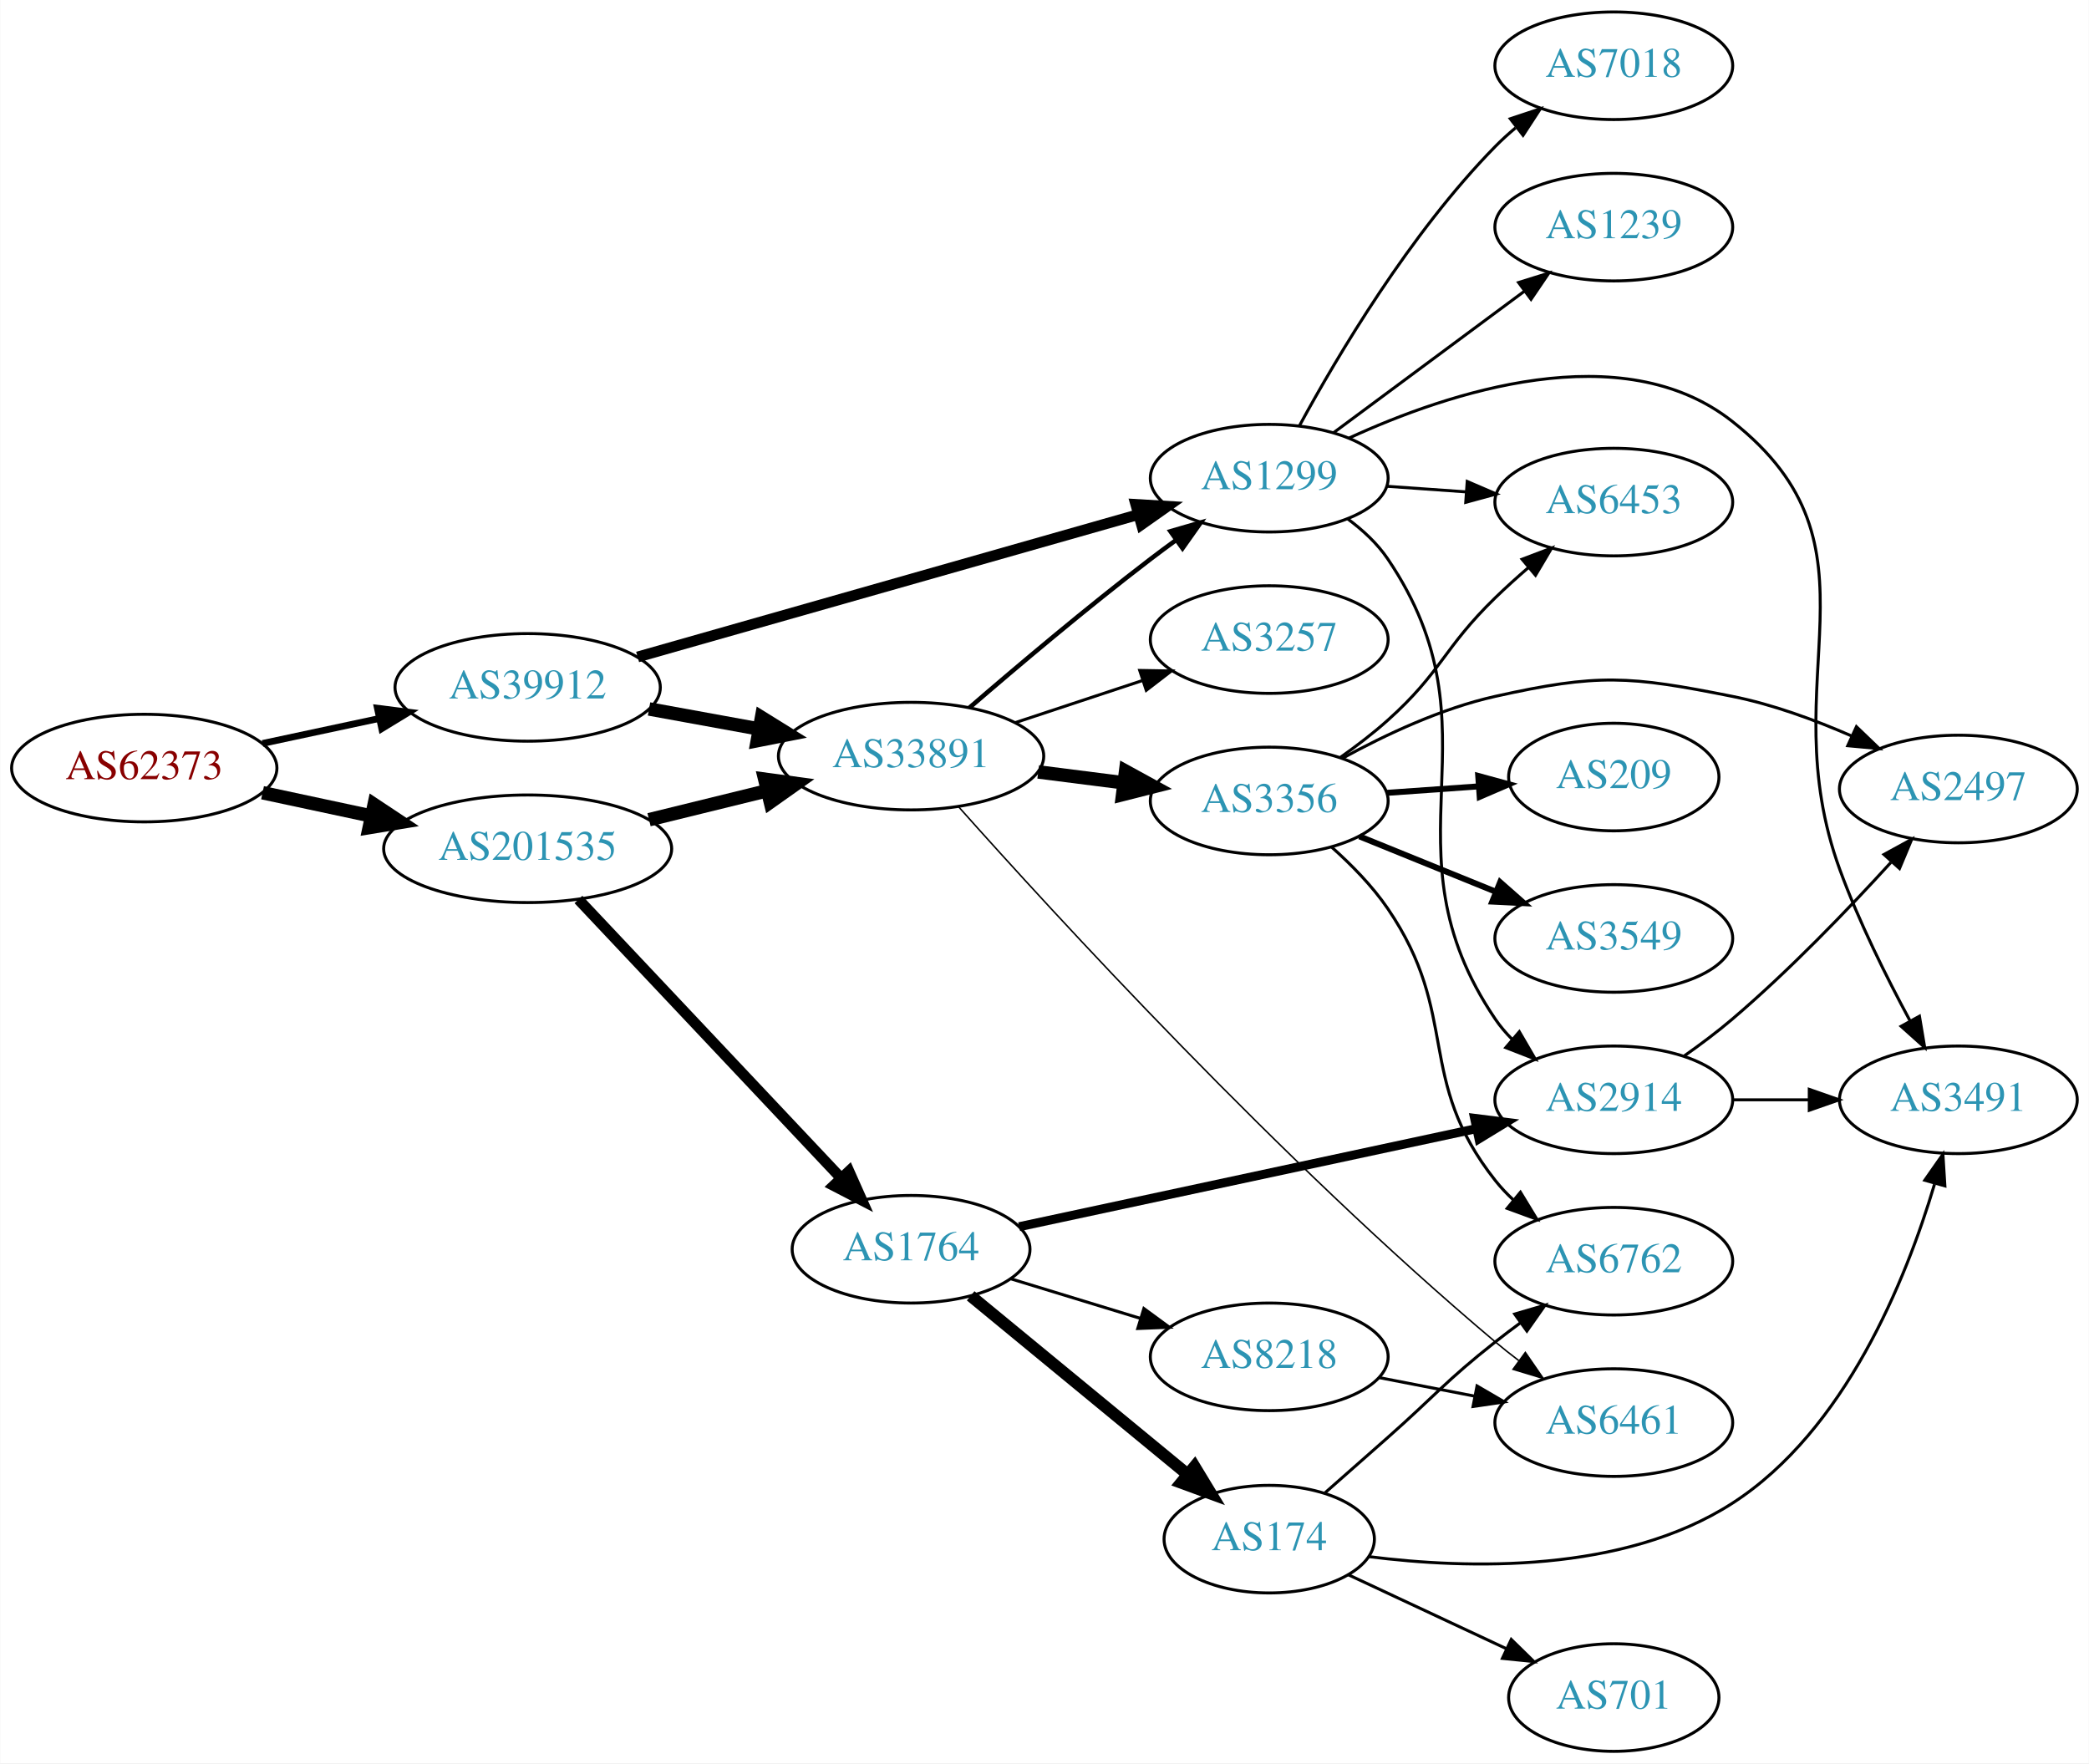
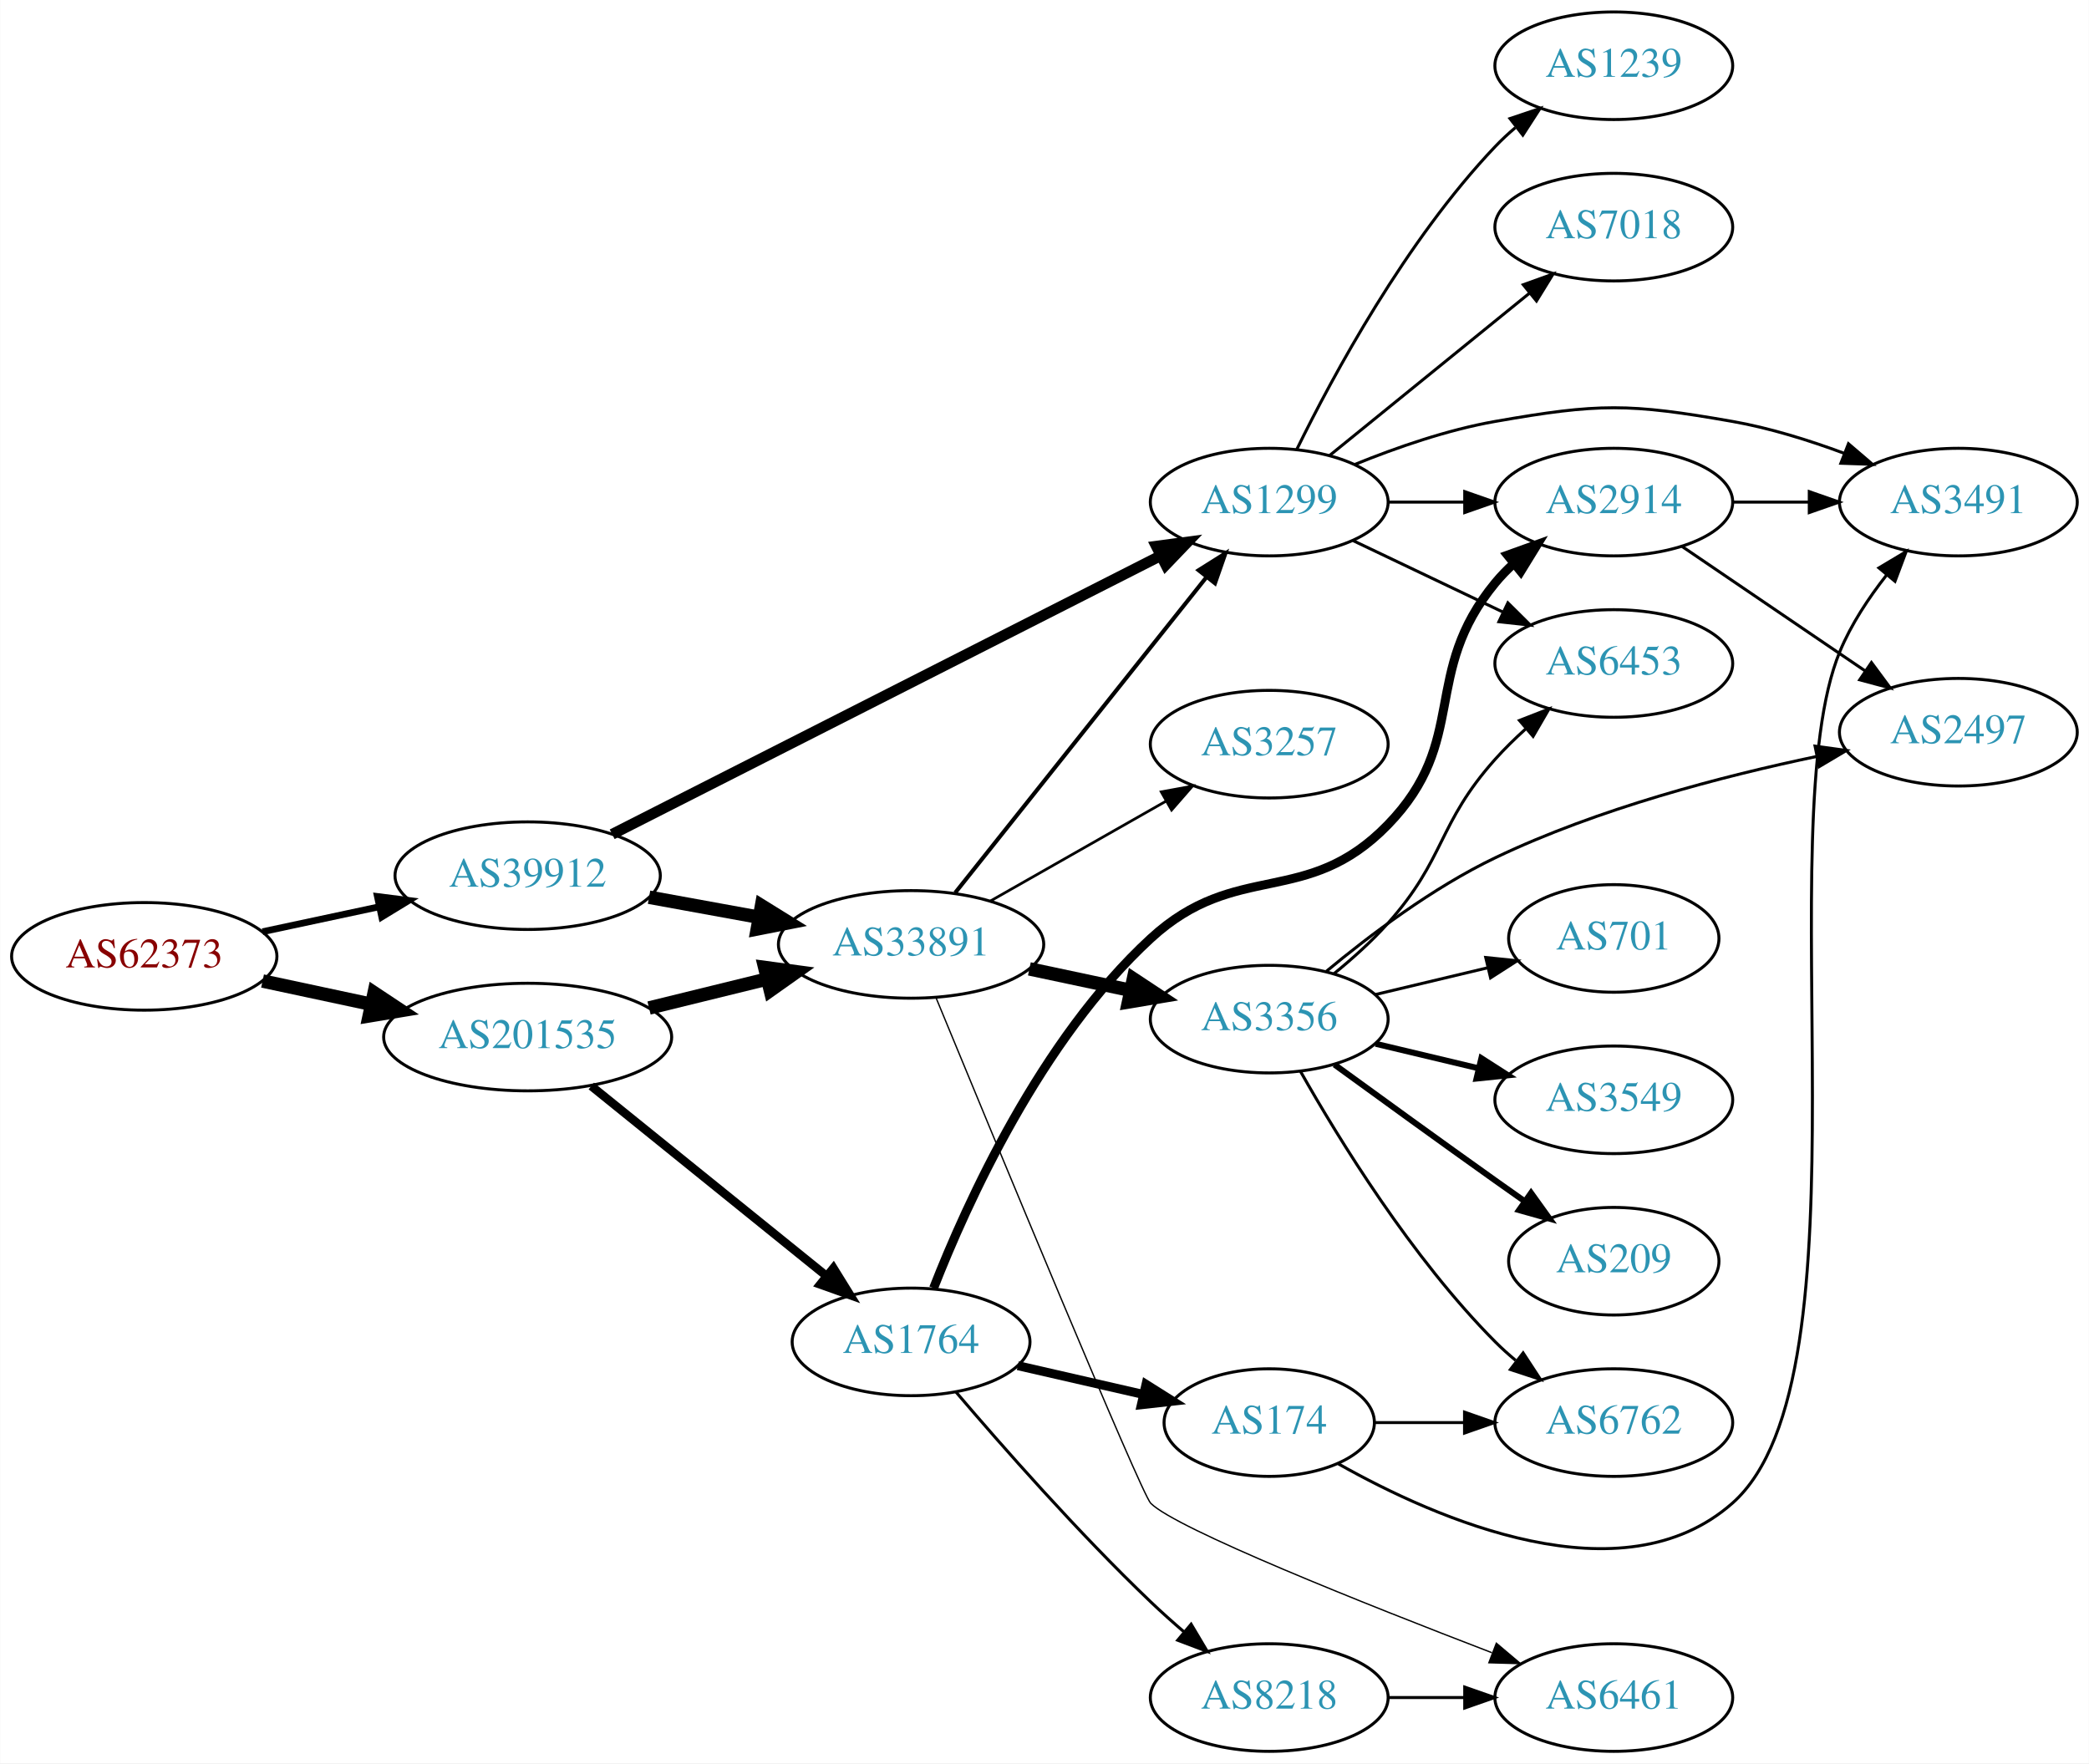
<svg xmlns="http://www.w3.org/2000/svg" xmlns:xlink="http://www.w3.org/1999/xlink" width="699pt" height="590pt" viewBox="0.00 0.00 698.85 590.00">
  <g id="graph0" class="graph" transform="scale(1 1) rotate(0) translate(4 586)">
    <polygon fill="white" stroke="none" points="-4,4 -4,-586 694.855,-586 694.855,4 -4,4" />
    <g id="node1" class="node">
      <g id="a_node1">
        <a xlink:href="/asn/62373" xlink:title="AS62373 ~ Christian Singerl [AT]">
-           <ellipse fill="#ffffff" stroke="black" cx="44.196" cy="-329" rx="44.393" ry="18" />
-           <text text-anchor="middle" x="44.196" y="-325.3" font-family="Times,serif" font-size="14.00" fill="#880000">AS62373</text>
+           <ellipse fill="#ffffff" stroke="black" cx="44.196" cy="-266" rx="44.393" ry="18" />
+           <text text-anchor="middle" x="44.196" y="-262.3" font-family="Times,serif" font-size="14.00" fill="#880000">AS62373</text>
        </a>
      </g>
    </g>
    <g id="node2" class="node">
      <g id="a_node2">
        <a xlink:href="/asn/39912" xlink:title="AS39912 ~ oja.at GmbH [AT]">
-           <ellipse fill="#ffffff" stroke="black" cx="172.488" cy="-356" rx="44.393" ry="18" />
-           <text text-anchor="middle" x="172.488" y="-352.3" font-family="Times,serif" font-size="14.00" fill="#2c94b3">AS39912</text>
+           <ellipse fill="#ffffff" stroke="black" cx="172.488" cy="-293" rx="44.393" ry="18" />
+           <text text-anchor="middle" x="172.488" y="-289.3" font-family="Times,serif" font-size="14.00" fill="#2c94b3">AS39912</text>
        </a>
      </g>
    </g>
    <g id="edge1" class="edge">
-       <path fill="none" stroke="black" stroke-width="2.25" d="M83.774,-337.248C96.023,-339.866 109.733,-342.797 122.608,-345.55" />
-       <polygon fill="black" stroke="black" stroke-width="2.25" points="122.2,-349.042 132.711,-347.71 123.664,-342.196 122.2,-349.042" />
+       <path fill="none" stroke="black" stroke-width="2.25" d="M83.774,-274.248C96.023,-276.866 109.733,-279.797 122.608,-282.55" />
+       <polygon fill="black" stroke="black" stroke-width="2.25" points="122.2,-286.042 132.711,-284.71 123.664,-279.196 122.2,-286.042" />
    </g>
    <g id="node3" class="node">
      <g id="a_node3">
        <a xlink:href="/asn/201535" xlink:title="AS201535 ~ andom-tec [AT]">
-           <ellipse fill="#ffffff" stroke="black" cx="172.488" cy="-302" rx="48.192" ry="18" />
-           <text text-anchor="middle" x="172.488" y="-298.3" font-family="Times,serif" font-size="14.00" fill="#2c94b3">AS201535</text>
+           <ellipse fill="#ffffff" stroke="black" cx="172.488" cy="-239" rx="48.192" ry="18" />
+           <text text-anchor="middle" x="172.488" y="-235.3" font-family="Times,serif" font-size="14.00" fill="#2c94b3">AS201535</text>
        </a>
      </g>
    </g>
    <g id="edge2" class="edge">
-       <path fill="none" stroke="black" stroke-width="4.5" d="M83.774,-320.752C95.222,-318.305 107.945,-315.585 120.071,-312.992" />
-       <polygon fill="black" stroke="black" stroke-width="4.5" points="121.119,-316.795 130.075,-310.854 119.473,-309.094 121.119,-316.795" />
+       <path fill="none" stroke="black" stroke-width="4.5" d="M83.774,-257.752C95.222,-255.305 107.945,-252.585 120.071,-249.992" />
+       <polygon fill="black" stroke="black" stroke-width="4.5" points="121.119,-253.795 130.075,-247.854 119.473,-246.094 121.119,-253.795" />
    </g>
    <g id="node4" class="node">
      <g id="a_node4">
        <a xlink:href="/asn/1299" xlink:title="AS1299 ~ Telia Carrier [EU]">
-           <ellipse fill="#ffffff" stroke="black" cx="420.622" cy="-426" rx="39.794" ry="18" />
-           <text text-anchor="middle" x="420.622" y="-422.3" font-family="Times,serif" font-size="14.00" fill="#2c94b3">AS1299</text>
+           <ellipse fill="#ffffff" stroke="black" cx="420.622" cy="-418" rx="39.794" ry="18" />
+           <text text-anchor="middle" x="420.622" y="-414.3" font-family="Times,serif" font-size="14.00" fill="#2c94b3">AS1299</text>
        </a>
      </g>
    </g>
    <g id="edge3" class="edge">
-       <path fill="none" stroke="black" stroke-width="3.6" d="M209.278,-366.179C253.716,-378.817 329.433,-400.35 376.875,-413.843" />
-       <polygon fill="black" stroke="black" stroke-width="3.6" points="375.972,-417.225 386.548,-416.594 377.887,-410.492 375.972,-417.225" />
+       <path fill="none" stroke="black" stroke-width="3.6" d="M200.769,-306.855C245.569,-329.607 334.689,-374.866 384.267,-400.045" />
+       <polygon fill="black" stroke="black" stroke-width="3.6" points="382.837,-403.244 393.338,-404.652 386.007,-397.003 382.837,-403.244" />
    </g>
    <g id="node5" class="node">
      <g id="a_node5">
        <a xlink:href="/asn/33891" xlink:title="AS33891 ~ CORE-BACKBONE GMBH GLOBAL NETWORK [DE]">
-           <ellipse fill="#ffffff" stroke="black" cx="300.78" cy="-333" rx="44.393" ry="18" />
-           <text text-anchor="middle" x="300.78" y="-329.3" font-family="Times,serif" font-size="14.00" fill="#2c94b3">AS33891</text>
+           <ellipse fill="#ffffff" stroke="black" cx="300.78" cy="-270" rx="44.393" ry="18" />
+           <text text-anchor="middle" x="300.78" y="-266.3" font-family="Times,serif" font-size="14.00" fill="#2c94b3">AS33891</text>
        </a>
      </g>
    </g>
    <g id="edge4" class="edge">
-       <path fill="none" stroke="black" stroke-width="4.5" d="M213.101,-348.786C224.743,-346.666 237.63,-344.319 249.83,-342.097" />
-       <polygon fill="black" stroke="black" stroke-width="4.5" points="250.74,-345.933 259.873,-340.268 249.329,-338.186 250.74,-345.933" />
-     </g>
-     <g id="edge19" class="edge">
-       <path fill="none" stroke="black" stroke-width="4.5" d="M213.101,-311.724C225.667,-314.808 239.685,-318.249 252.722,-321.449" />
-       <polygon fill="black" stroke="black" stroke-width="4.5" points="251.81,-325.28 262.461,-323.84 253.688,-317.632 251.81,-325.28" />
-     </g>
-     <g id="node18" class="node">
-       <g id="a_node18">
+       <path fill="none" stroke="black" stroke-width="4.5" d="M213.101,-285.786C224.743,-283.666 237.63,-281.319 249.83,-279.097" />
+       <polygon fill="black" stroke="black" stroke-width="4.5" points="250.74,-282.933 259.873,-277.268 249.329,-275.186 250.74,-282.933" />
+     </g>
+     <g id="edge20" class="edge">
+       <path fill="none" stroke="black" stroke-width="4.5" d="M213.101,-248.724C225.667,-251.808 239.685,-255.249 252.722,-258.449" />
+       <polygon fill="black" stroke="black" stroke-width="4.5" points="251.81,-262.28 262.461,-260.84 253.688,-254.632 251.81,-262.28" />
+     </g>
+     <g id="node19" class="node">
+       <g id="a_node19">
        <a xlink:href="/asn/1764" xlink:title="AS1764 ~ NEXTLAYER-AS [AT]">
-           <ellipse fill="#ffffff" stroke="black" cx="300.78" cy="-168" rx="39.794" ry="18" />
-           <text text-anchor="middle" x="300.78" y="-164.3" font-family="Times,serif" font-size="14.00" fill="#2c94b3">AS1764</text>
-         </a>
-       </g>
-     </g>
-     <g id="edge20" class="edge">
-       <path fill="none" stroke="black" stroke-width="3.6" d="M189.483,-285.029C211.714,-261.441 252.06,-218.632 277.307,-191.845" />
-       <polygon fill="black" stroke="black" stroke-width="3.6" points="279.998,-194.092 284.31,-184.414 274.904,-189.291 279.998,-194.092" />
+           <ellipse fill="#ffffff" stroke="black" cx="300.78" cy="-137" rx="39.794" ry="18" />
+           <text text-anchor="middle" x="300.78" y="-133.3" font-family="Times,serif" font-size="14.00" fill="#2c94b3">AS1764</text>
+         </a>
+       </g>
+     </g>
+     <g id="edge21" class="edge">
+       <path fill="none" stroke="black" stroke-width="2.864" d="M193.779,-222.612C215.11,-205.384 248.795,-178.178 272.455,-159.069" />
+       <polygon fill="black" stroke="black" stroke-width="2.864" points="274.788,-161.683 280.369,-152.677 270.39,-156.238 274.788,-161.683" />
    </g>
    <g id="node6" class="node">
      <g id="a_node6">
-         <a xlink:href="/asn/6453" xlink:title="AS6453 ~ TATA COMMUNICATIONS (AMERICA) INC [US]">
-           <ellipse fill="#ffffff" stroke="black" cx="535.915" cy="-418" rx="39.794" ry="18" />
-           <text text-anchor="middle" x="535.915" y="-414.3" font-family="Times,serif" font-size="14.00" fill="#2c94b3">AS6453</text>
+         <a xlink:href="/asn/3491" xlink:title="AS3491 ~ PCCW Global, Inc. [US]">
+           <ellipse fill="#ffffff" stroke="black" cx="651.208" cy="-418" rx="39.794" ry="18" />
+           <text text-anchor="middle" x="651.208" y="-414.3" font-family="Times,serif" font-size="14.00" fill="#2c94b3">AS3491</text>
        </a>
      </g>
    </g>
    <g id="edge5" class="edge">
-       <path fill="none" stroke="black" d="M459.978,-423.292C468.468,-422.692 477.571,-422.049 486.405,-421.425" />
-       <polygon fill="black" stroke="black" points="486.87,-424.901 496.599,-420.706 486.377,-417.919 486.87,-424.901" />
+       <path fill="none" stroke="black" d="M449.347,-430.631C463.14,-436.236 480.251,-442.192 496.269,-445 530.981,-451.085 540.85,-451.085 575.562,-445 588.075,-442.806 601.257,-438.691 613.002,-434.323" />
+       <polygon fill="black" stroke="black" points="614.435,-437.521 622.484,-430.631 611.895,-430.998 614.435,-437.521" />
    </g>
    <g id="node7" class="node">
      <g id="a_node7">
-         <a xlink:href="/asn/3491" xlink:title="AS3491 ~ PCCW Global, Inc. [US]">
-           <ellipse fill="#ffffff" stroke="black" cx="651.208" cy="-218" rx="39.794" ry="18" />
-           <text text-anchor="middle" x="651.208" y="-214.3" font-family="Times,serif" font-size="14.00" fill="#2c94b3">AS3491</text>
+         <a xlink:href="/asn/6453" xlink:title="AS6453 ~ TATA COMMUNICATIONS (AMERICA) INC [US]">
+           <ellipse fill="#ffffff" stroke="black" cx="535.915" cy="-364" rx="39.794" ry="18" />
+           <text text-anchor="middle" x="535.915" y="-360.3" font-family="Times,serif" font-size="14.00" fill="#2c94b3">AS6453</text>
        </a>
      </g>
    </g>
    <g id="edge6" class="edge">
-       <path fill="none" stroke="black" d="M447.275,-439.397C480.541,-454.696 538.661,-474.093 575.562,-445 629.401,-402.553 588.03,-359.395 611.562,-295 617.921,-277.598 627.174,-259.009 635.032,-244.456" />
-       <polygon fill="black" stroke="black" points="638.19,-245.976 639.949,-235.529 632.059,-242.599 638.19,-245.976" />
+       <path fill="none" stroke="black" d="M448.759,-405.066C463.753,-397.919 482.574,-388.948 498.797,-381.215" />
+       <polygon fill="black" stroke="black" points="500.479,-384.291 508,-376.829 497.467,-377.972 500.479,-384.291" />
    </g>
    <g id="node8" class="node">
      <g id="a_node8">
        <a xlink:href="/asn/2914" xlink:title="AS2914 ~ NTT America, Inc. [US]">
-           <ellipse fill="#ffffff" stroke="black" cx="535.915" cy="-218" rx="39.794" ry="18" />
-           <text text-anchor="middle" x="535.915" y="-214.3" font-family="Times,serif" font-size="14.00" fill="#2c94b3">AS2914</text>
+           <ellipse fill="#ffffff" stroke="black" cx="535.915" cy="-418" rx="39.794" ry="18" />
+           <text text-anchor="middle" x="535.915" y="-414.3" font-family="Times,serif" font-size="14.00" fill="#2c94b3">AS2914</text>
        </a>
      </g>
    </g>
    <g id="edge7" class="edge">
-       <path fill="none" stroke="black" d="M446.899,-412.365C451.957,-408.622 456.781,-404.15 460.269,-399 499.685,-340.802 456.853,-303.198 496.269,-245 497.904,-242.586 499.832,-240.321 501.941,-238.21" />
-       <polygon fill="black" stroke="black" points="504.307,-240.791 509.638,-231.635 499.761,-235.469 504.307,-240.791" />
+       <path fill="none" stroke="black" d="M460.294,-418C468.497,-418 477.261,-418 485.794,-418" />
+       <polygon fill="black" stroke="black" points="486.033,-421.5 496.033,-418 486.033,-414.5 486.033,-421.5" />
    </g>
    <g id="node9" class="node">
      <g id="a_node9">
-         <a xlink:href="/asn/7018" xlink:title="AS7018 ~ AT&amp;T Services, Inc. [US]">
+         <a xlink:href="/asn/1239" xlink:title="AS1239 ~ Sprint [US]">
          <ellipse fill="#ffffff" stroke="black" cx="535.915" cy="-564" rx="39.794" ry="18" />
-           <text text-anchor="middle" x="535.915" y="-560.3" font-family="Times,serif" font-size="14.00" fill="#2c94b3">AS7018</text>
+           <text text-anchor="middle" x="535.915" y="-560.3" font-family="Times,serif" font-size="14.00" fill="#2c94b3">AS1239</text>
        </a>
      </g>
    </g>
    <g id="edge8" class="edge">
-       <path fill="none" stroke="black" d="M430.759,-443.598C443.364,-466.783 467.788,-508.008 496.269,-537 498.366,-539.135 500.652,-541.211 503.031,-543.201" />
-       <polygon fill="black" stroke="black" points="501.277,-546.267 511.334,-549.597 505.549,-540.722 501.277,-546.267" />
+       <path fill="none" stroke="black" d="M429.854,-435.652C441.944,-460.305 466.343,-505.553 496.269,-537 498.332,-539.168 500.594,-541.267 502.956,-543.273" />
+       <polygon fill="black" stroke="black" points="501.184,-546.329 511.229,-549.7 505.479,-540.801 501.184,-546.329" />
    </g>
    <g id="node10" class="node">
      <g id="a_node10">
-         <a xlink:href="/asn/1239" xlink:title="AS1239 ~ Sprint [US]">
+         <a xlink:href="/asn/7018" xlink:title="AS7018 ~ AT&amp;T Services, Inc. [US]">
          <ellipse fill="#ffffff" stroke="black" cx="535.915" cy="-510" rx="39.794" ry="18" />
-           <text text-anchor="middle" x="535.915" y="-506.3" font-family="Times,serif" font-size="14.00" fill="#2c94b3">AS1239</text>
+           <text text-anchor="middle" x="535.915" y="-506.3" font-family="Times,serif" font-size="14.00" fill="#2c94b3">AS7018</text>
        </a>
      </g>
    </g>
    <g id="edge9" class="edge">
-       <path fill="none" stroke="black" d="M442.139,-441.212C459.993,-454.45 486.066,-473.781 506.029,-488.583" />
-       <polygon fill="black" stroke="black" points="504.051,-491.473 514.169,-494.618 508.22,-485.85 504.051,-491.473" />
+       <path fill="none" stroke="black" d="M440.841,-433.607C459.233,-448.542 487.152,-471.214 507.802,-487.983" />
+       <polygon fill="black" stroke="black" points="505.633,-490.73 515.602,-494.317 510.046,-485.296 505.633,-490.73" />
    </g>
    <g id="edge13" class="edge">
-       <path fill="none" stroke="black" stroke-width="1.5" d="M320.296,-349.194C336.118,-362.845 359.641,-382.704 380.976,-399 383.726,-401.101 386.622,-403.244 389.54,-405.358" />
-       <polygon fill="black" stroke="black" stroke-width="1.5" points="387.546,-408.235 397.723,-411.182 391.605,-402.532 387.546,-408.235" />
+       <path fill="none" stroke="black" stroke-width="1.35" d="M315.528,-287.267C336.284,-313.334 375.729,-362.874 399.653,-392.921" />
+       <polygon fill="black" stroke="black" stroke-width="1.35" points="396.994,-395.2 405.961,-400.843 402.47,-390.84 396.994,-395.2" />
    </g>
    <g id="node11" class="node">
      <g id="a_node11">
        <a xlink:href="/asn/3356" xlink:title="AS3356 ~ Level 3 Parent, LLC [US]">
-           <ellipse fill="#ffffff" stroke="black" cx="420.622" cy="-318" rx="39.794" ry="18" />
-           <text text-anchor="middle" x="420.622" y="-314.3" font-family="Times,serif" font-size="14.00" fill="#2c94b3">AS3356</text>
+           <ellipse fill="#ffffff" stroke="black" cx="420.622" cy="-245" rx="39.794" ry="18" />
+           <text text-anchor="middle" x="420.622" y="-241.3" font-family="Times,serif" font-size="14.00" fill="#2c94b3">AS3356</text>
        </a>
      </g>
    </g>
    <g id="edge10" class="edge">
-       <path fill="none" stroke="black" stroke-width="4.5" d="M343.327,-327.712C352.573,-326.535 362.445,-325.278 371.917,-324.072" />
-       <polygon fill="black" stroke="black" stroke-width="4.5" points="372.565,-327.959 381.988,-322.79 371.571,-320.147 372.565,-327.959" />
+       <path fill="none" stroke="black" stroke-width="4.5" d="M340.366,-261.814C351.158,-259.524 362.988,-257.015 374.14,-254.649" />
+       <polygon fill="black" stroke="black" stroke-width="4.5" points="375.176,-258.454 384.141,-252.527 373.541,-250.751 375.176,-258.454" />
    </g>
    <g id="node12" class="node">
      <g id="a_node12">
        <a xlink:href="/asn/6461" xlink:title="AS6461 ~ Zayo Bandwidth [US]">
-           <ellipse fill="#ffffff" stroke="black" cx="535.915" cy="-110" rx="39.794" ry="18" />
-           <text text-anchor="middle" x="535.915" y="-106.3" font-family="Times,serif" font-size="14.00" fill="#2c94b3">AS6461</text>
+           <ellipse fill="#ffffff" stroke="black" cx="535.915" cy="-18" rx="39.794" ry="18" />
+           <text text-anchor="middle" x="535.915" y="-14.3" font-family="Times,serif" font-size="14.00" fill="#2c94b3">AS6461</text>
        </a>
      </g>
    </g>
    <g id="edge11" class="edge">
-       <path fill="none" stroke="black" stroke-width="0.5" d="M316.735,-315.987C348.177,-280.671 424.195,-197.65 496.269,-137 498.774,-134.892 501.439,-132.784 504.154,-130.726" />
-       <polygon fill="black" stroke="black" stroke-width="0.5" points="506.319,-133.48 512.336,-124.76 502.194,-127.824 506.319,-133.48" />
+       <path fill="none" stroke="black" stroke-width="0.45" d="M309.156,-252.09C328.2,-205.919 377.756,-86.216 380.976,-83 389.544,-74.441 452.437,-49.39 495.136,-33.005" />
+       <polygon fill="black" stroke="black" stroke-width="0.45" points="496.619,-36.185 504.711,-29.345 494.12,-29.646 496.619,-36.185" />
    </g>
    <g id="node13" class="node">
      <g id="a_node13">
        <a xlink:href="/asn/3257" xlink:title="AS3257 ~ GTT [DE]">
-           <ellipse fill="#ffffff" stroke="black" cx="420.622" cy="-372" rx="39.794" ry="18" />
-           <text text-anchor="middle" x="420.622" y="-368.3" font-family="Times,serif" font-size="14.00" fill="#2c94b3">AS3257</text>
+           <ellipse fill="#ffffff" stroke="black" cx="420.622" cy="-337" rx="39.794" ry="18" />
+           <text text-anchor="middle" x="420.622" y="-333.3" font-family="Times,serif" font-size="14.00" fill="#2c94b3">AS3257</text>
        </a>
      </g>
    </g>
    <g id="edge12" class="edge">
-       <path fill="none" stroke="black" d="M335.549,-344.176C348.793,-348.559 364.125,-353.633 378.04,-358.238" />
-       <polygon fill="black" stroke="black" points="377.279,-361.673 387.872,-361.492 379.478,-355.027 377.279,-361.673" />
+       <path fill="none" stroke="black" stroke-width="0.9" d="M327.35,-284.538C344.569,-294.328 367.454,-307.34 386.126,-317.955" />
+       <polygon fill="black" stroke="black" stroke-width="0.9" points="384.487,-321.05 394.91,-322.95 387.946,-314.964 384.487,-321.05" />
+     </g>
+     <g id="edge26" class="edge">
+       <path fill="none" stroke="black" d="M575.587,-418C583.79,-418 592.554,-418 601.087,-418" />
+       <polygon fill="black" stroke="black" points="601.326,-421.5 611.326,-418 601.326,-414.5 601.326,-421.5" />
+     </g>
+     <g id="node16" class="node">
+       <g id="a_node16">
+         <a xlink:href="/asn/2497" xlink:title="AS2497 ~ Internet Initiative Japan Inc. [JP]">
+           <ellipse fill="#ffffff" stroke="black" cx="651.208" cy="-341" rx="39.794" ry="18" />
+           <text text-anchor="middle" x="651.208" y="-337.3" font-family="Times,serif" font-size="14.00" fill="#2c94b3">AS2497</text>
+         </a>
+       </g>
    </g>
    <g id="edge25" class="edge">
-       <path fill="none" stroke="black" d="M575.587,-218C583.79,-218 592.554,-218 601.087,-218" />
-       <polygon fill="black" stroke="black" points="601.326,-221.5 611.326,-218 601.326,-214.5 601.326,-221.5" />
-     </g>
-     <g id="node17" class="node">
-       <g id="a_node17">
-         <a xlink:href="/asn/2497" xlink:title="AS2497 ~ Internet Initiative Japan Inc. [JP]">
-           <ellipse fill="#ffffff" stroke="black" cx="651.208" cy="-322" rx="39.794" ry="18" />
-           <text text-anchor="middle" x="651.208" y="-318.3" font-family="Times,serif" font-size="14.00" fill="#2c94b3">AS2497</text>
-         </a>
-       </g>
-     </g>
-     <g id="edge24" class="edge">
-       <path fill="none" stroke="black" d="M559.529,-232.719C564.933,-236.526 570.576,-240.755 575.562,-245 594.635,-261.241 614.279,-281.68 628.625,-297.418" />
-       <polygon fill="black" stroke="black" points="626.318,-300.086 635.613,-305.172 631.518,-295.4 626.318,-300.086" />
-     </g>
-     <g id="edge17" class="edge">
-       <path fill="none" stroke="black" d="M444.387,-332.546C449.786,-336.359 455.39,-340.633 460.269,-345 478.339,-361.172 478.875,-369.103 496.269,-386 499.756,-389.388 503.56,-392.819 507.376,-396.114" />
-       <polygon fill="black" stroke="black" points="505.222,-398.876 515.13,-402.629 509.725,-393.517 505.222,-398.876" />
+       <path fill="none" stroke="black" d="M558.759,-403.154C576.156,-391.33 600.704,-374.646 619.987,-361.54" />
+       <polygon fill="black" stroke="black" points="622.128,-364.317 628.431,-355.801 618.193,-358.527 622.128,-364.317" />
+     </g>
+     <g id="edge16" class="edge">
+       <path fill="none" stroke="black" d="M442.307,-260.215C448.435,-265.211 454.928,-271.025 460.269,-277 479.738,-298.782 476.799,-310.218 496.269,-332 499.356,-335.454 502.829,-338.855 506.394,-342.074" />
+       <polygon fill="black" stroke="black" points="504.358,-344.939 514.23,-348.785 508.911,-339.622 504.358,-344.939" />
    </g>
    <g id="node14" class="node">
      <g id="a_node14">
        <a xlink:href="/asn/3549" xlink:title="AS3549 ~ Level 3 Parent, LLC [US]">
-           <ellipse fill="#ffffff" stroke="black" cx="535.915" cy="-272" rx="39.794" ry="18" />
-           <text text-anchor="middle" x="535.915" y="-268.3" font-family="Times,serif" font-size="14.00" fill="#2c94b3">AS3549</text>
+           <ellipse fill="#ffffff" stroke="black" cx="535.915" cy="-218" rx="39.794" ry="18" />
+           <text text-anchor="middle" x="535.915" y="-214.3" font-family="Times,serif" font-size="14.00" fill="#2c94b3">AS3549</text>
        </a>
      </g>
    </g>
    <g id="edge14" class="edge">
-       <path fill="none" stroke="black" stroke-width="2" d="M450.798,-306.154C464.674,-300.52 481.451,-293.708 496.36,-287.654" />
-       <polygon fill="black" stroke="black" stroke-width="2" points="497.89,-290.811 505.838,-283.806 495.256,-284.325 497.89,-290.811" />
+       <path fill="none" stroke="black" stroke-width="2" d="M456.229,-236.752C467.101,-234.162 479.255,-231.265 490.698,-228.538" />
+       <polygon fill="black" stroke="black" stroke-width="2" points="491.604,-231.92 500.52,-226.197 489.981,-225.111 491.604,-231.92" />
    </g>
    <g id="node15" class="node">
      <g id="a_node15">
        <a xlink:href="/asn/209" xlink:title="AS209 ~ CenturyLink Communications, LLC [US]">
-           <ellipse fill="#ffffff" stroke="black" cx="535.915" cy="-326" rx="35.194" ry="18" />
-           <text text-anchor="middle" x="535.915" y="-322.3" font-family="Times,serif" font-size="14.00" fill="#2c94b3">AS209</text>
+           <ellipse fill="#ffffff" stroke="black" cx="535.915" cy="-164" rx="35.194" ry="18" />
+           <text text-anchor="middle" x="535.915" y="-160.3" font-family="Times,serif" font-size="14.00" fill="#2c94b3">AS209</text>
        </a>
      </g>
    </g>
    <g id="edge15" class="edge">
-       <path fill="none" stroke="black" stroke-width="2" d="M459.978,-320.708C469.793,-321.401 480.428,-322.152 490.519,-322.865" />
-       <polygon fill="black" stroke="black" stroke-width="2" points="490.558,-326.376 500.78,-323.59 491.051,-319.394 490.558,-326.376" />
-     </g>
-     <g id="node16" class="node">
-       <g id="a_node16">
+       <path fill="none" stroke="black" stroke-width="2" d="M442.471,-229.778C457.404,-218.909 478.018,-203.975 496.269,-191 499.479,-188.718 502.848,-186.339 506.203,-183.982" />
+       <polygon fill="black" stroke="black" stroke-width="2" points="508.231,-186.834 514.413,-178.23 504.215,-181.101 508.231,-186.834" />
+     </g>
+     <g id="edge17" class="edge">
+       <path fill="none" stroke="black" d="M439.754,-261.006C454.179,-272.995 475.348,-288.989 496.269,-299 530.655,-315.454 572.553,-326.355 603.952,-332.918" />
+       <polygon fill="black" stroke="black" points="603.259,-336.348 613.754,-334.898 604.645,-329.487 603.259,-336.348" />
+     </g>
+     <g id="node17" class="node">
+       <g id="a_node17">
+         <a xlink:href="/asn/701" xlink:title="AS701 ~ UUNET [US]">
+           <ellipse fill="#ffffff" stroke="black" cx="535.915" cy="-272" rx="35.194" ry="18" />
+           <text text-anchor="middle" x="535.915" y="-268.3" font-family="Times,serif" font-size="14.00" fill="#2c94b3">AS701</text>
+         </a>
+       </g>
+     </g>
+     <g id="edge18" class="edge">
+       <path fill="none" stroke="black" d="M456.229,-253.248C468.024,-256.058 481.329,-259.229 493.596,-262.153" />
+       <polygon fill="black" stroke="black" points="493.062,-265.624 503.601,-264.537 494.685,-258.814 493.062,-265.624" />
+     </g>
+     <g id="node18" class="node">
+       <g id="a_node18">
        <a xlink:href="/asn/6762" xlink:title="AS6762 ~ TELECOM ITALIA SPARKLE S.p.A. [IT]">
-           <ellipse fill="#ffffff" stroke="black" cx="535.915" cy="-164" rx="39.794" ry="18" />
-           <text text-anchor="middle" x="535.915" y="-160.3" font-family="Times,serif" font-size="14.00" fill="#2c94b3">AS6762</text>
-         </a>
-       </g>
-     </g>
-     <g id="edge16" class="edge">
-       <path fill="none" stroke="black" d="M441.427,-302.626C448.073,-296.724 455.101,-289.574 460.269,-282 484.783,-246.073 469.299,-225.123 496.269,-191 498.077,-188.712 500.13,-186.539 502.325,-184.491" />
-       <polygon fill="black" stroke="black" points="504.679,-187.087 510.185,-178.036 500.236,-181.678 504.679,-187.087" />
-     </g>
-     <g id="edge18" class="edge">
-       <path fill="none" stroke="black" d="M445.202,-332.33C459.433,-340.129 478.247,-348.985 496.269,-353 530.667,-360.664 541.001,-359.891 575.562,-353 589.027,-350.315 603.103,-345.154 615.357,-339.802" />
-       <polygon fill="black" stroke="black" points="617.105,-342.851 624.747,-335.512 614.197,-336.484 617.105,-342.851" />
-     </g>
-     <g id="edge21" class="edge">
-       <path fill="none" stroke="black" stroke-width="3" d="M336.935,-175.54C377.767,-184.297 445.218,-198.763 489.862,-208.338" />
-       <polygon fill="black" stroke="black" stroke-width="3" points="489.344,-211.806 499.856,-210.481 490.812,-204.962 489.344,-211.806" />
-     </g>
-     <g id="node19" class="node">
-       <g id="a_node19">
-         <a xlink:href="/asn/174" xlink:title="AS174 ~ Cogent Communications [US]">
-           <ellipse fill="#ffffff" stroke="black" cx="420.622" cy="-71" rx="35.194" ry="18" />
-           <text text-anchor="middle" x="420.622" y="-67.3" font-family="Times,serif" font-size="14.00" fill="#2c94b3">AS174</text>
-         </a>
-       </g>
-     </g>
-     <g id="edge22" class="edge">
-       <path fill="none" stroke="black" stroke-width="4" d="M320.713,-152.415C340.328,-136.27 371.138,-110.909 393.157,-92.784" />
-       <polygon fill="black" stroke="black" stroke-width="4" points="395.628,-95.284 401.124,-86.226 391.179,-89.879 395.628,-95.284" />
+           <ellipse fill="#ffffff" stroke="black" cx="535.915" cy="-110" rx="39.794" ry="18" />
+           <text text-anchor="middle" x="535.915" y="-106.3" font-family="Times,serif" font-size="14.00" fill="#2c94b3">AS6762</text>
+         </a>
+       </g>
+     </g>
+     <g id="edge19" class="edge">
+       <path fill="none" stroke="black" d="M431.082,-227.51C443.864,-204.904 468.296,-165.114 496.269,-137 498.379,-134.879 500.676,-132.812 503.061,-130.829" />
+       <polygon fill="black" stroke="black" points="505.577,-133.31 511.376,-124.444 501.313,-127.758 505.577,-133.31" />
+     </g>
+     <g id="edge23" class="edge">
+       <path fill="none" stroke="black" stroke-width="3" d="M308.316,-154.998C319.362,-183.221 344.175,-238.155 380.976,-272 409.74,-298.454 433.035,-281.973 460.269,-310 487.723,-338.253 471.204,-360.606 496.269,-391 498.124,-393.25 500.211,-395.396 502.43,-397.424" />
+       <polygon fill="black" stroke="black" stroke-width="3" points="500.365,-400.256 510.334,-403.844 504.778,-394.823 500.365,-400.256" />
    </g>
    <g id="node20" class="node">
      <g id="a_node20">
-         <a xlink:href="/asn/8218" xlink:title="AS8218 ~ legacy Neotelecoms [FR]">
-           <ellipse fill="#ffffff" stroke="black" cx="420.622" cy="-132" rx="39.794" ry="18" />
-           <text text-anchor="middle" x="420.622" y="-128.3" font-family="Times,serif" font-size="14.00" fill="#2c94b3">AS8218</text>
-         </a>
-       </g>
-     </g>
-     <g id="edge23" class="edge">
-       <path fill="none" stroke="black" d="M334.293,-158.068C347.688,-153.975 363.379,-149.182 377.628,-144.829" />
-       <polygon fill="black" stroke="black" points="378.674,-148.169 387.215,-141.9 376.629,-141.474 378.674,-148.169" />
-     </g>
-     <g id="edge27" class="edge">
-       <path fill="none" stroke="black" d="M453.874,-65.161C487.097,-60.938 539.042,-59.502 575.562,-83 613.401,-107.347 633.724,-157.882 643.225,-189.746" />
-       <polygon fill="black" stroke="black" points="639.967,-191.09 646.042,-199.771 646.706,-189.197 639.967,-191.09" />
-     </g>
-     <g id="edge28" class="edge">
-       <path fill="none" stroke="black" d="M439.339,-86.553C445.918,-92.338 453.441,-98.962 460.269,-105 476.305,-119.181 479.466,-123.736 496.269,-137 498.985,-139.144 501.858,-141.317 504.763,-143.449" />
-       <polygon fill="black" stroke="black" points="502.758,-146.319 512.925,-149.299 506.836,-140.629 502.758,-146.319" />
+         <a xlink:href="/asn/174" xlink:title="AS174 ~ Cogent Communications [US]">
+           <ellipse fill="#ffffff" stroke="black" cx="420.622" cy="-110" rx="35.194" ry="18" />
+           <text text-anchor="middle" x="420.622" y="-106.3" font-family="Times,serif" font-size="14.00" fill="#2c94b3">AS174</text>
+         </a>
+       </g>
+     </g>
+     <g id="edge22" class="edge">
+       <path fill="none" stroke="black" stroke-width="3" d="M336.499,-129.045C349.592,-126.045 364.614,-122.604 378.255,-119.478" />
+       <polygon fill="black" stroke="black" stroke-width="3" points="379.396,-122.807 388.362,-117.162 377.833,-115.984 379.396,-122.807" />
    </g>
    <g id="node21" class="node">
      <g id="a_node21">
-         <a xlink:href="/asn/701" xlink:title="AS701 ~ UUNET [US]">
-           <ellipse fill="#ffffff" stroke="black" cx="535.915" cy="-18" rx="35.194" ry="18" />
-           <text text-anchor="middle" x="535.915" y="-14.3" font-family="Times,serif" font-size="14.00" fill="#2c94b3">AS701</text>
-         </a>
-       </g>
-     </g>
-     <g id="edge26" class="edge">
-       <path fill="none" stroke="black" d="M447.047,-59.106C462.68,-51.792 482.927,-42.321 500.044,-34.313" />
-       <polygon fill="black" stroke="black" points="501.608,-37.446 509.183,-30.038 498.642,-31.105 501.608,-37.446" />
+         <a xlink:href="/asn/8218" xlink:title="AS8218 ~ legacy Neotelecoms [FR]">
+           <ellipse fill="#ffffff" stroke="black" cx="420.622" cy="-18" rx="39.794" ry="18" />
+           <text text-anchor="middle" x="420.622" y="-14.3" font-family="Times,serif" font-size="14.00" fill="#2c94b3">AS8218</text>
+         </a>
+       </g>
+     </g>
+     <g id="edge24" class="edge">
+       <path fill="none" stroke="black" d="M315.723,-120.327C331.055,-102.325 356.741,-73.124 380.976,-50 384.493,-46.644 388.314,-43.23 392.138,-39.943" />
+       <polygon fill="black" stroke="black" points="394.486,-42.542 399.898,-33.434 389.987,-37.179 394.486,-42.542" />
+     </g>
+     <g id="edge28" class="edge">
+       <path fill="none" stroke="black" d="M443.76,-96.196C476.682,-77.616 538.621,-50.432 575.562,-83 623.446,-125.216 587.184,-309.002 611.562,-368 615.315,-377.085 621.175,-385.935 627.207,-393.601" />
+       <polygon fill="black" stroke="black" points="624.633,-395.979 633.729,-401.412 630.006,-391.492 624.633,-395.979" />
+     </g>
+     <g id="edge27" class="edge">
+       <path fill="none" stroke="black" d="M455.921,-110C465.299,-110 475.649,-110 485.683,-110" />
+       <polygon fill="black" stroke="black" points="485.972,-113.5 495.972,-110 485.972,-106.5 485.972,-113.5" />
    </g>
    <g id="edge29" class="edge">
-       <path fill="none" stroke="black" d="M457.469,-125.039C467.589,-123.074 478.738,-120.909 489.347,-118.849" />
-       <polygon fill="black" stroke="black" points="490.152,-122.258 499.302,-116.916 488.818,-115.386 490.152,-122.258" />
+       <path fill="none" stroke="black" d="M460.294,-18C468.497,-18 477.261,-18 485.794,-18" />
+       <polygon fill="black" stroke="black" points="486.033,-21.5 496.033,-18 486.033,-14.5 486.033,-21.5" />
    </g>
  </g>
</svg>
